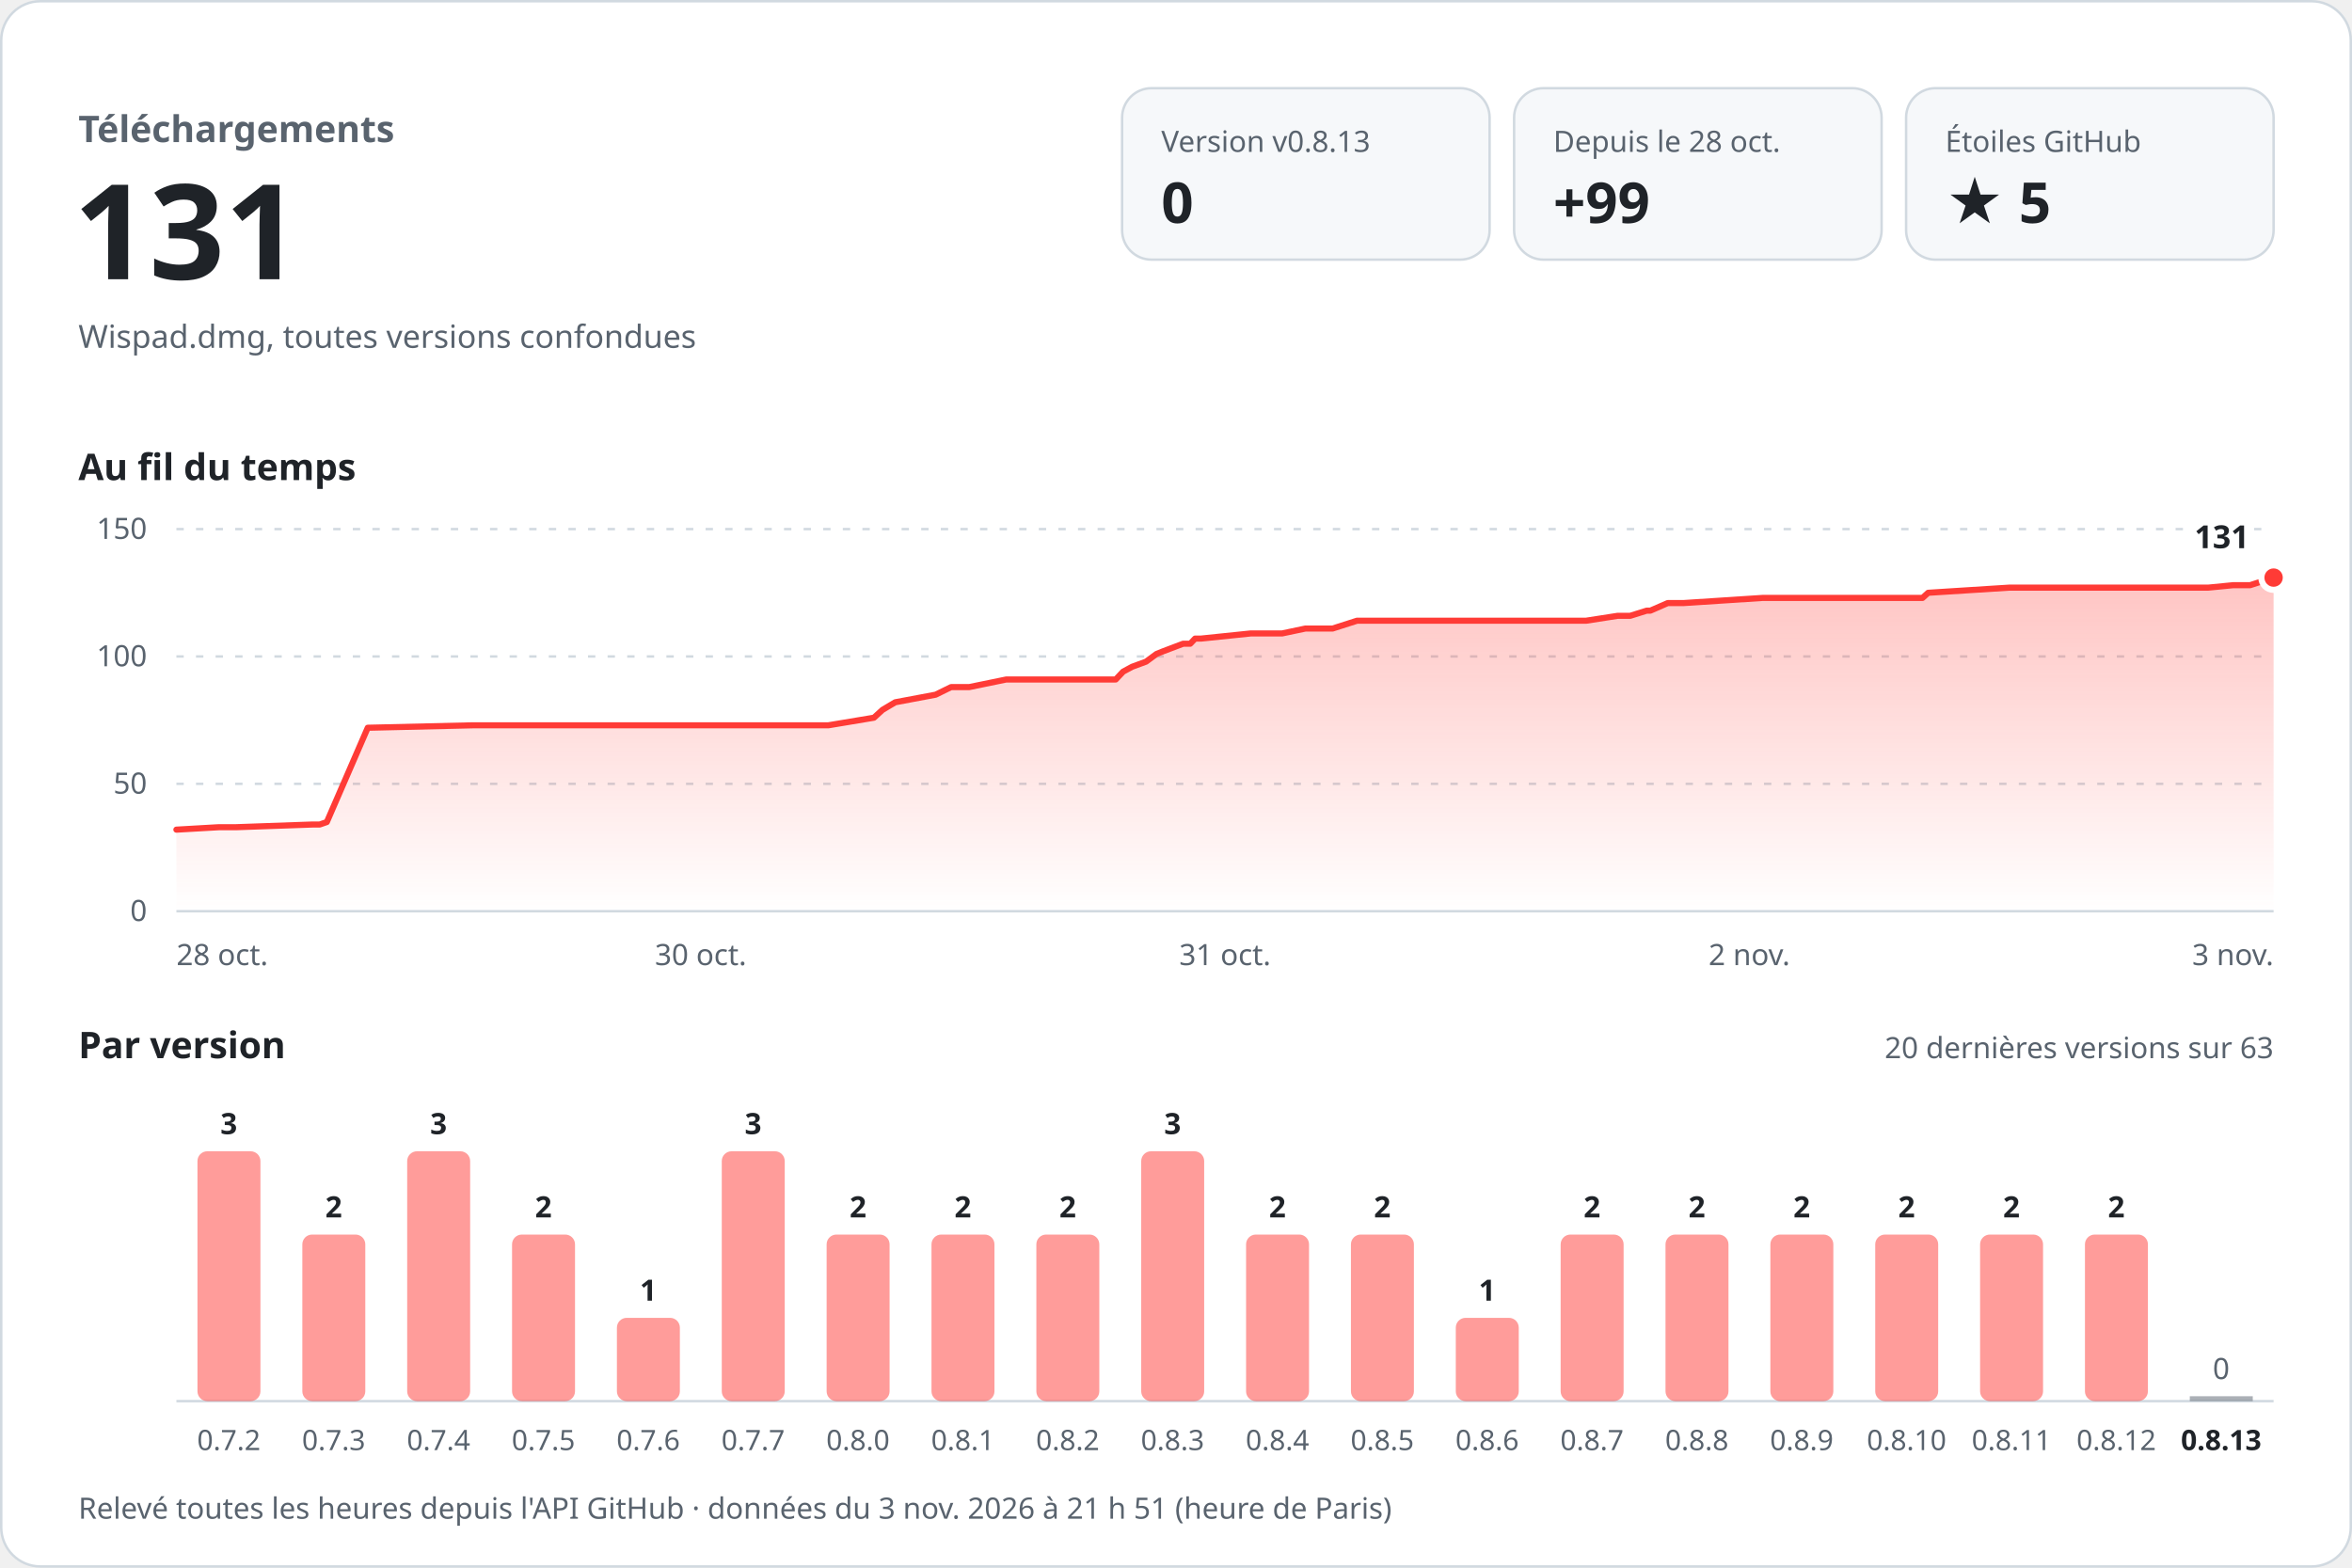
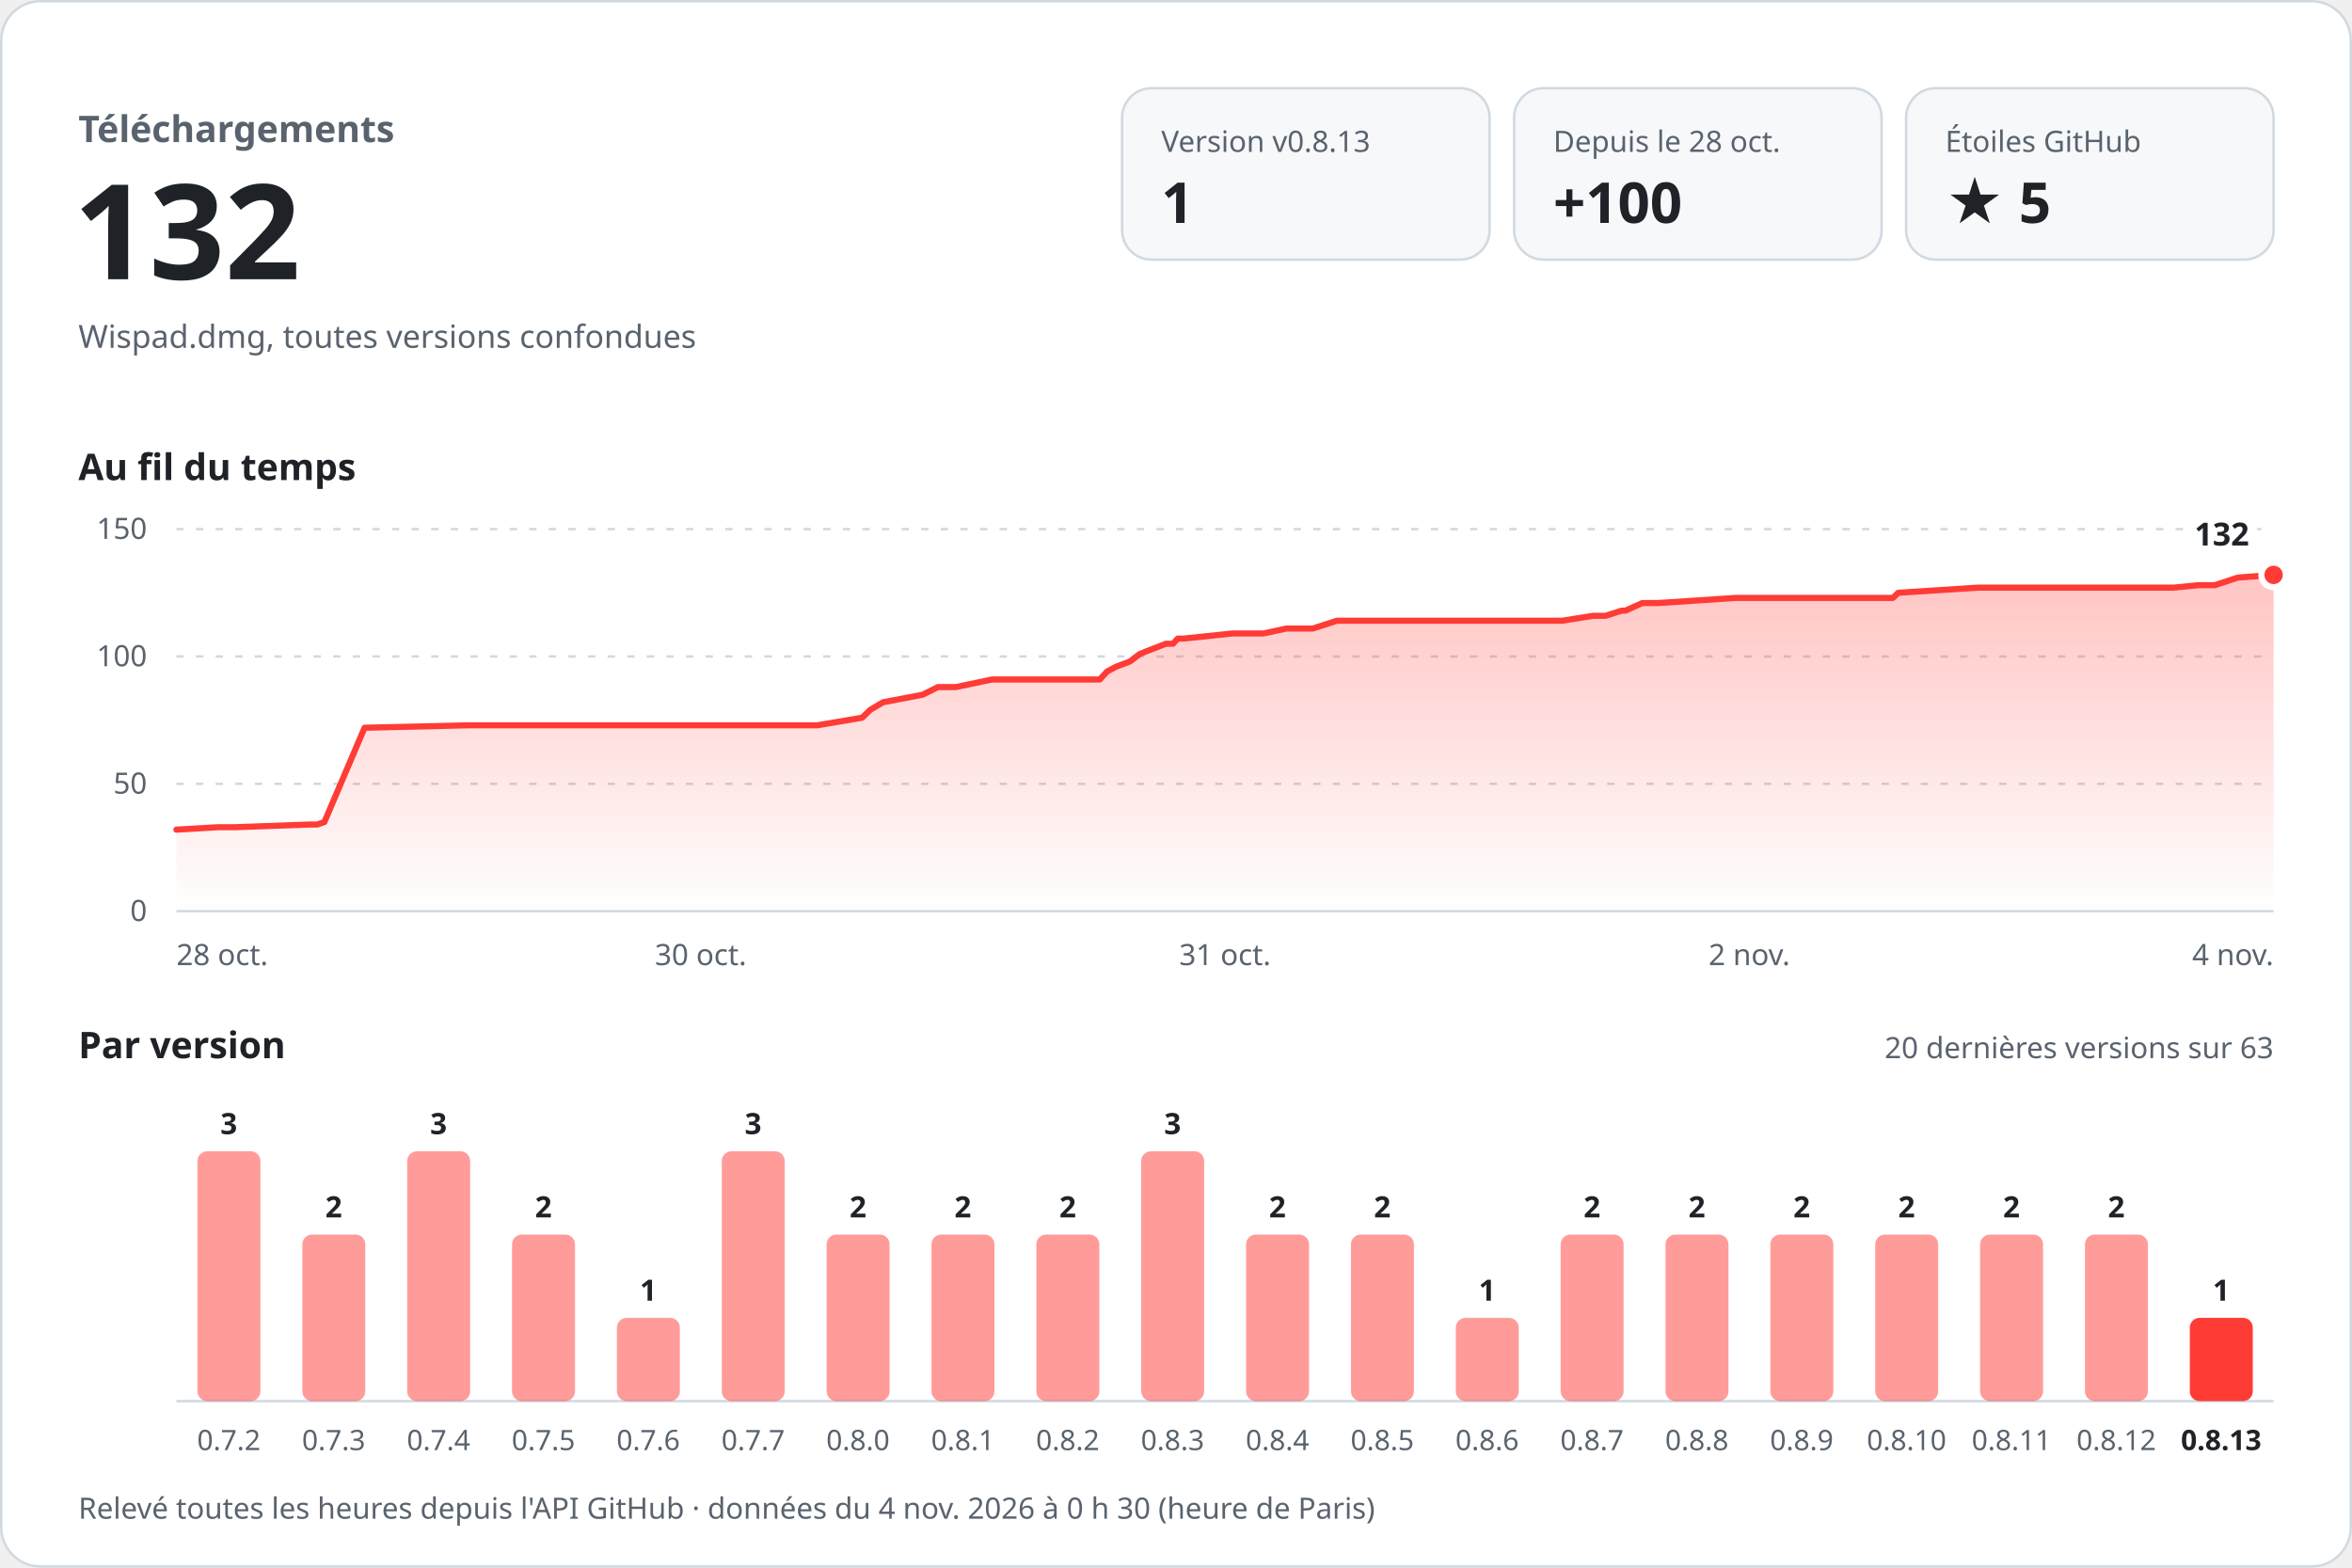
<svg xmlns="http://www.w3.org/2000/svg" width="960" height="640" viewBox="0 0 960 640" role="img" aria-labelledby="titre desc" font-family="-apple-system, BlinkMacSystemFont, 'Segoe UI', 'Noto Sans', Helvetica, Arial, sans-serif" style="font-variant-numeric: tabular-nums">
  <defs>
    <linearGradient id="aire" x1="0" y1="0" x2="0" y2="1">
      <stop offset="0" stop-color="#ff3b36" stop-opacity="0.30" />
      <stop offset="1" stop-color="#ff3b36" stop-opacity="0" />
    </linearGradient>
  </defs>
  <rect x="0.5" y="0.5" width="959" height="639" rx="16" fill="#ffffff" stroke="#d1d9e0" />
  <text x="32.0" y="58.0" font-size="15" font-weight="600" fill="#59636e" text-anchor="start">Téléchargements</text>
-   <text x="30.0" y="114.0" font-size="54" font-weight="700" fill="#1f2328" text-anchor="start">131</text>
+   <text x="30.0" y="114.0" font-size="54" font-weight="700" fill="#1f2328" text-anchor="start">132</text>
  <text x="32.0" y="142.0" font-size="13" font-weight="400" fill="#59636e" text-anchor="start">Wispad.dmg, toutes versions confondues</text>
  <rect x="458" y="36" width="150" height="70" rx="12" fill="#f6f8fa" stroke="#d1d9e0" />
  <text x="474.0" y="62.0" font-size="12" font-weight="500" fill="#59636e" text-anchor="start">Version v0.8.13</text>
-   <text x="474.0" y="91.0" font-size="23" font-weight="700" fill="#1f2328" text-anchor="start">0</text>
+   <text x="474.0" y="91.0" font-size="23" font-weight="700" fill="#1f2328" text-anchor="start">1</text>
  <rect x="618" y="36" width="150" height="70" rx="12" fill="#f6f8fa" stroke="#d1d9e0" />
  <text x="634.0" y="62.0" font-size="12" font-weight="500" fill="#59636e" text-anchor="start">Depuis le 28 oct.</text>
-   <text x="634.0" y="91.0" font-size="23" font-weight="700" fill="#1f2328" text-anchor="start">+99</text>
+   <text x="634.0" y="91.0" font-size="23" font-weight="700" fill="#1f2328" text-anchor="start">+100</text>
  <rect x="778" y="36" width="150" height="70" rx="12" fill="#f6f8fa" stroke="#d1d9e0" />
  <text x="794.0" y="62.0" font-size="12" font-weight="500" fill="#59636e" text-anchor="start">Étoiles GitHub</text>
  <text x="794.0" y="91.0" font-size="23" font-weight="700" fill="#1f2328" text-anchor="start">★ 5</text>
  <text x="32.0" y="196.0" font-size="15" font-weight="600" fill="#1f2328" text-anchor="start">Au fil du temps</text>
  <line x1="72" y1="372.0" x2="928" y2="372.0" stroke="#d1d9e0" />
  <text x="60.0" y="376.0" font-size="12" font-weight="400" fill="#59636e" text-anchor="end">0</text>
  <line x1="72" y1="320.0" x2="928" y2="320.0" stroke="#d1d9e0" stroke-dasharray="3 5" />
  <text x="60.0" y="324.0" font-size="12" font-weight="400" fill="#59636e" text-anchor="end">50</text>
  <line x1="72" y1="268.0" x2="928" y2="268.0" stroke="#d1d9e0" stroke-dasharray="3 5" />
  <text x="60.0" y="272.0" font-size="12" font-weight="400" fill="#59636e" text-anchor="end">100</text>
  <line x1="72" y1="216.0" x2="928" y2="216.0" stroke="#d1d9e0" stroke-dasharray="3 5" />
  <text x="60.0" y="220.0" font-size="12" font-weight="400" fill="#59636e" text-anchor="end">150</text>
-   <path d="M72.0,338.7 L89.4,337.7 L96.4,337.7 L127.6,336.6 L130.5,336.6 L133.4,335.6 L150.1,297.1 L193.1,296.1 L231.2,296.1 L338.1,296.1 L356.7,293.0 L360.2,289.8 L365.4,286.7 L381.9,283.6 L388.2,280.5 L395.6,280.5 L410.7,277.4 L455.4,277.4 L458.4,274.2 L462.1,272.2 L467.8,270.1 L472.0,267.0 L474.7,265.9 L482.9,262.8 L485.8,262.8 L487.8,260.7 L490.2,260.7 L510.5,258.6 L523.3,258.6 L532.8,256.6 L543.9,256.6 L553.9,253.4 L647.4,253.4 L660.3,251.4 L665.4,251.4 L672.1,249.3 L673.6,249.3 L680.7,246.2 L687.1,246.2 L719.4,244.1 L784.7,244.1 L787.0,242.0 L820.1,239.9 L901.3,239.9 L911.5,238.9 L918.4,238.9 L928.0,235.8 L928.0,372 L72.0,372 Z" fill="url(#aire)" />
-   <path d="M72.0,338.7 L89.4,337.7 L96.4,337.7 L127.6,336.6 L130.5,336.6 L133.4,335.6 L150.1,297.1 L193.1,296.1 L231.2,296.1 L338.1,296.1 L356.7,293.0 L360.2,289.8 L365.4,286.7 L381.9,283.6 L388.2,280.5 L395.6,280.5 L410.7,277.4 L455.4,277.4 L458.4,274.2 L462.1,272.2 L467.8,270.1 L472.0,267.0 L474.7,265.9 L482.9,262.8 L485.8,262.8 L487.8,260.7 L490.2,260.7 L510.5,258.6 L523.3,258.6 L532.8,256.6 L543.9,256.6 L553.9,253.4 L647.4,253.4 L660.3,251.4 L665.4,251.4 L672.1,249.3 L673.6,249.3 L680.7,246.2 L687.1,246.2 L719.4,244.1 L784.7,244.1 L787.0,242.0 L820.1,239.9 L901.3,239.9 L911.5,238.9 L918.4,238.9 L928.0,235.8" fill="none" stroke="#ff3b36" stroke-width="2.5" stroke-linejoin="round" stroke-linecap="round" />
-   <circle cx="928.0" cy="235.8" r="5" fill="#ff3b36" stroke="#ffffff" stroke-width="2.5" />
-   <text x="918.0" y="223.8" font-size="13" font-weight="700" fill="#1f2328" text-anchor="end" stroke="#ffffff" stroke-width="8" stroke-linejoin="round" paint-order="stroke">131</text>
+   <path d="M72.0,338.7 L89.1,337.7 L96.0,337.7 L126.6,336.6 L129.5,336.6 L132.4,335.6 L148.8,297.1 L191.0,296.1 L228.5,296.1 L333.6,296.1 L351.9,293.0 L355.2,289.8 L360.4,286.7 L376.6,283.6 L382.8,280.5 L390.1,280.5 L404.9,277.4 L448.9,277.4 L451.8,274.2 L455.5,272.2 L461.1,270.1 L465.2,267.0 L467.9,265.9 L475.9,262.8 L478.8,262.8 L480.7,260.7 L483.1,260.7 L503.1,258.6 L515.7,258.6 L525.0,256.6 L535.8,256.6 L545.7,253.4 L637.6,253.4 L650.3,251.4 L655.3,251.4 L661.9,249.3 L663.4,249.3 L670.3,246.2 L676.6,246.2 L708.3,244.1 L772.6,244.1 L774.8,242.0 L807.3,239.9 L887.2,239.9 L897.2,238.9 L904.0,238.9 L913.4,235.8 L928.0,234.7 L928.0,372 L72.0,372 Z" fill="url(#aire)" />
+   <path d="M72.0,338.7 L89.1,337.7 L96.0,337.7 L126.6,336.6 L129.5,336.6 L132.4,335.6 L148.8,297.1 L191.0,296.1 L228.5,296.1 L333.6,296.1 L351.9,293.0 L355.2,289.8 L360.4,286.7 L376.6,283.6 L382.8,280.5 L390.1,280.5 L404.9,277.4 L448.9,277.4 L451.8,274.2 L455.5,272.2 L461.1,270.1 L465.2,267.0 L467.9,265.9 L475.9,262.8 L478.8,262.8 L480.7,260.7 L483.1,260.7 L503.1,258.6 L515.7,258.6 L525.0,256.6 L535.8,256.6 L545.7,253.4 L637.6,253.4 L650.3,251.4 L655.3,251.4 L661.9,249.3 L663.4,249.3 L670.3,246.2 L676.6,246.2 L708.3,244.1 L772.6,244.1 L774.8,242.0 L807.3,239.9 L887.2,239.9 L897.2,238.9 L904.0,238.9 L913.4,235.8 L928.0,234.7" fill="none" stroke="#ff3b36" stroke-width="2.5" stroke-linejoin="round" stroke-linecap="round" />
+   <circle cx="928.0" cy="234.7" r="5" fill="#ff3b36" stroke="#ffffff" stroke-width="2.5" />
+   <text x="918.0" y="222.7" font-size="13" font-weight="700" fill="#1f2328" text-anchor="end" stroke="#ffffff" stroke-width="8" stroke-linejoin="round" paint-order="stroke">132</text>
  <text x="72.0" y="394.0" font-size="12" font-weight="400" fill="#59636e" text-anchor="start">28 oct.</text>
  <text x="286.0" y="394.0" font-size="12" font-weight="400" fill="#59636e" text-anchor="middle">30 oct.</text>
  <text x="500.0" y="394.0" font-size="12" font-weight="400" fill="#59636e" text-anchor="middle">31 oct.</text>
  <text x="714.0" y="394.0" font-size="12" font-weight="400" fill="#59636e" text-anchor="middle">2 nov.</text>
-   <text x="928.0" y="394.0" font-size="12" font-weight="400" fill="#59636e" text-anchor="end">3 nov.</text>
+   <text x="928.0" y="394.0" font-size="12" font-weight="400" fill="#59636e" text-anchor="end">4 nov.</text>
  <text x="32.0" y="432.0" font-size="15" font-weight="600" fill="#1f2328" text-anchor="start">Par version</text>
  <text x="928.0" y="432.0" font-size="12" font-weight="400" fill="#59636e" text-anchor="end">20 dernières versions sur 63</text>
  <line x1="72" y1="572" x2="928" y2="572" stroke="#d1d9e0" />
  <rect x="80.6" y="470.0" width="25.7" height="102.0" rx="4.0" fill="#ff3b36" fill-opacity="0.5" />
  <text x="93.4" y="463.0" font-size="12" font-weight="600" fill="#1f2328" text-anchor="middle">3</text>
  <text x="93.4" y="592.0" font-size="11.5" font-weight="400" fill="#59636e" text-anchor="middle">0.7.2</text>
  <rect x="123.4" y="504.0" width="25.7" height="68.0" rx="4.0" fill="#ff3b36" fill-opacity="0.5" />
  <text x="136.2" y="497.0" font-size="12" font-weight="600" fill="#1f2328" text-anchor="middle">2</text>
  <text x="136.2" y="592.0" font-size="11.5" font-weight="400" fill="#59636e" text-anchor="middle">0.7.3</text>
  <rect x="166.2" y="470.0" width="25.7" height="102.0" rx="4.0" fill="#ff3b36" fill-opacity="0.5" />
  <text x="179.0" y="463.0" font-size="12" font-weight="600" fill="#1f2328" text-anchor="middle">3</text>
  <text x="179.0" y="592.0" font-size="11.5" font-weight="400" fill="#59636e" text-anchor="middle">0.7.4</text>
  <rect x="209.0" y="504.0" width="25.7" height="68.0" rx="4.0" fill="#ff3b36" fill-opacity="0.5" />
  <text x="221.8" y="497.0" font-size="12" font-weight="600" fill="#1f2328" text-anchor="middle">2</text>
  <text x="221.8" y="592.0" font-size="11.5" font-weight="400" fill="#59636e" text-anchor="middle">0.7.5</text>
  <rect x="251.8" y="538.0" width="25.7" height="34.0" rx="4.0" fill="#ff3b36" fill-opacity="0.5" />
  <text x="264.6" y="531.0" font-size="12" font-weight="600" fill="#1f2328" text-anchor="middle">1</text>
  <text x="264.6" y="592.0" font-size="11.5" font-weight="400" fill="#59636e" text-anchor="middle">0.7.6</text>
  <rect x="294.6" y="470.0" width="25.7" height="102.0" rx="4.0" fill="#ff3b36" fill-opacity="0.5" />
  <text x="307.4" y="463.0" font-size="12" font-weight="600" fill="#1f2328" text-anchor="middle">3</text>
  <text x="307.4" y="592.0" font-size="11.5" font-weight="400" fill="#59636e" text-anchor="middle">0.7.7</text>
  <rect x="337.4" y="504.0" width="25.7" height="68.0" rx="4.0" fill="#ff3b36" fill-opacity="0.5" />
  <text x="350.2" y="497.0" font-size="12" font-weight="600" fill="#1f2328" text-anchor="middle">2</text>
  <text x="350.2" y="592.0" font-size="11.5" font-weight="400" fill="#59636e" text-anchor="middle">0.8.0</text>
  <rect x="380.2" y="504.0" width="25.7" height="68.0" rx="4.0" fill="#ff3b36" fill-opacity="0.5" />
  <text x="393.0" y="497.0" font-size="12" font-weight="600" fill="#1f2328" text-anchor="middle">2</text>
  <text x="393.0" y="592.0" font-size="11.5" font-weight="400" fill="#59636e" text-anchor="middle">0.8.1</text>
  <rect x="423.0" y="504.0" width="25.7" height="68.0" rx="4.0" fill="#ff3b36" fill-opacity="0.5" />
  <text x="435.8" y="497.0" font-size="12" font-weight="600" fill="#1f2328" text-anchor="middle">2</text>
  <text x="435.8" y="592.0" font-size="11.5" font-weight="400" fill="#59636e" text-anchor="middle">0.8.2</text>
  <rect x="465.8" y="470.0" width="25.7" height="102.0" rx="4.0" fill="#ff3b36" fill-opacity="0.5" />
  <text x="478.6" y="463.0" font-size="12" font-weight="600" fill="#1f2328" text-anchor="middle">3</text>
  <text x="478.6" y="592.0" font-size="11.5" font-weight="400" fill="#59636e" text-anchor="middle">0.8.3</text>
  <rect x="508.6" y="504.0" width="25.7" height="68.0" rx="4.0" fill="#ff3b36" fill-opacity="0.5" />
  <text x="521.4" y="497.0" font-size="12" font-weight="600" fill="#1f2328" text-anchor="middle">2</text>
  <text x="521.4" y="592.0" font-size="11.5" font-weight="400" fill="#59636e" text-anchor="middle">0.8.4</text>
  <rect x="551.4" y="504.0" width="25.7" height="68.0" rx="4.0" fill="#ff3b36" fill-opacity="0.5" />
  <text x="564.2" y="497.0" font-size="12" font-weight="600" fill="#1f2328" text-anchor="middle">2</text>
  <text x="564.2" y="592.0" font-size="11.5" font-weight="400" fill="#59636e" text-anchor="middle">0.8.5</text>
  <rect x="594.2" y="538.0" width="25.7" height="34.0" rx="4.0" fill="#ff3b36" fill-opacity="0.5" />
  <text x="607.0" y="531.0" font-size="12" font-weight="600" fill="#1f2328" text-anchor="middle">1</text>
  <text x="607.0" y="592.0" font-size="11.5" font-weight="400" fill="#59636e" text-anchor="middle">0.8.6</text>
  <rect x="637.0" y="504.0" width="25.7" height="68.0" rx="4.0" fill="#ff3b36" fill-opacity="0.5" />
  <text x="649.8" y="497.0" font-size="12" font-weight="600" fill="#1f2328" text-anchor="middle">2</text>
  <text x="649.8" y="592.0" font-size="11.5" font-weight="400" fill="#59636e" text-anchor="middle">0.8.7</text>
  <rect x="679.8" y="504.0" width="25.7" height="68.0" rx="4.0" fill="#ff3b36" fill-opacity="0.5" />
  <text x="692.6" y="497.0" font-size="12" font-weight="600" fill="#1f2328" text-anchor="middle">2</text>
  <text x="692.6" y="592.0" font-size="11.5" font-weight="400" fill="#59636e" text-anchor="middle">0.8.8</text>
  <rect x="722.6" y="504.0" width="25.7" height="68.0" rx="4.0" fill="#ff3b36" fill-opacity="0.5" />
  <text x="735.4" y="497.0" font-size="12" font-weight="600" fill="#1f2328" text-anchor="middle">2</text>
  <text x="735.4" y="592.0" font-size="11.5" font-weight="400" fill="#59636e" text-anchor="middle">0.8.9</text>
  <rect x="765.4" y="504.0" width="25.7" height="68.0" rx="4.0" fill="#ff3b36" fill-opacity="0.5" />
  <text x="778.2" y="497.0" font-size="12" font-weight="600" fill="#1f2328" text-anchor="middle">2</text>
  <text x="778.2" y="592.0" font-size="11.5" font-weight="400" fill="#59636e" text-anchor="middle">0.8.10</text>
  <rect x="808.2" y="504.0" width="25.7" height="68.0" rx="4.0" fill="#ff3b36" fill-opacity="0.5" />
  <text x="821.0" y="497.0" font-size="12" font-weight="600" fill="#1f2328" text-anchor="middle">2</text>
  <text x="821.0" y="592.0" font-size="11.5" font-weight="400" fill="#59636e" text-anchor="middle">0.8.11</text>
  <rect x="851.0" y="504.0" width="25.7" height="68.0" rx="4.0" fill="#ff3b36" fill-opacity="0.5" />
  <text x="863.8" y="497.0" font-size="12" font-weight="600" fill="#1f2328" text-anchor="middle">2</text>
  <text x="863.8" y="592.0" font-size="11.5" font-weight="400" fill="#59636e" text-anchor="middle">0.8.12</text>
-   <rect x="893.8" y="570.0" width="25.7" height="2" fill="#59636e" fill-opacity="0.5" />
-   <text x="906.6" y="563.0" font-size="12" font-weight="500" fill="#59636e" text-anchor="middle">0</text>
+   <rect x="893.8" y="538.0" width="25.7" height="34.0" rx="4.0" fill="#ff3b36" fill-opacity="1" />
+   <text x="906.6" y="531.0" font-size="12" font-weight="600" fill="#1f2328" text-anchor="middle">1</text>
  <text x="906.6" y="592.0" font-size="11.5" font-weight="600" fill="#1f2328" text-anchor="middle">0.8.13</text>
-   <text x="32.0" y="620.0" font-size="12" font-weight="400" fill="#59636e" text-anchor="start">Relevé toutes les heures depuis l'API GitHub · données du 3 nov. 2026 à 21 h 51 (heure de Paris)</text>
+   <text x="32.0" y="620.0" font-size="12" font-weight="400" fill="#59636e" text-anchor="start">Relevé toutes les heures depuis l'API GitHub · données du 4 nov. 2026 à 0 h 30 (heure de Paris)</text>
</svg>
